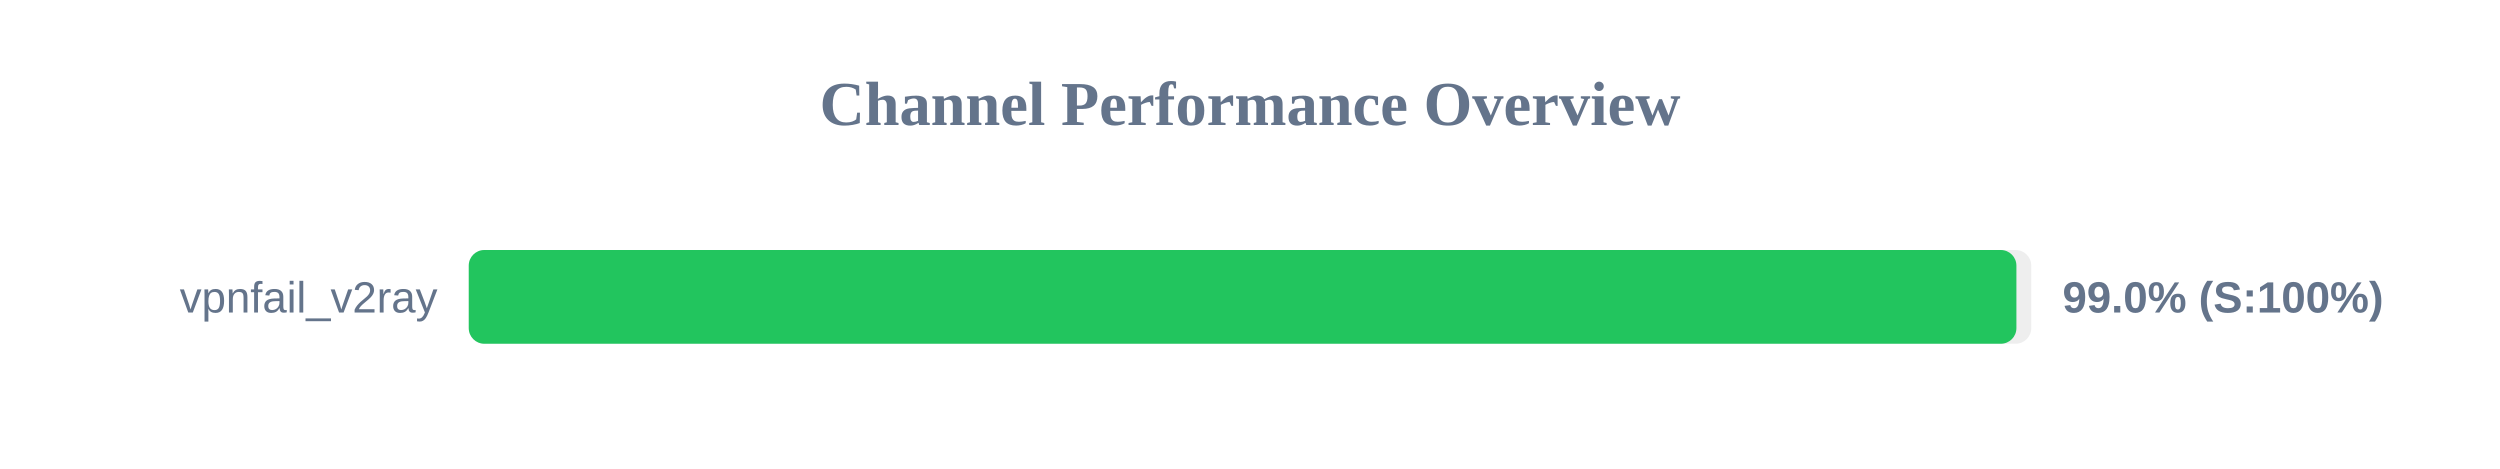
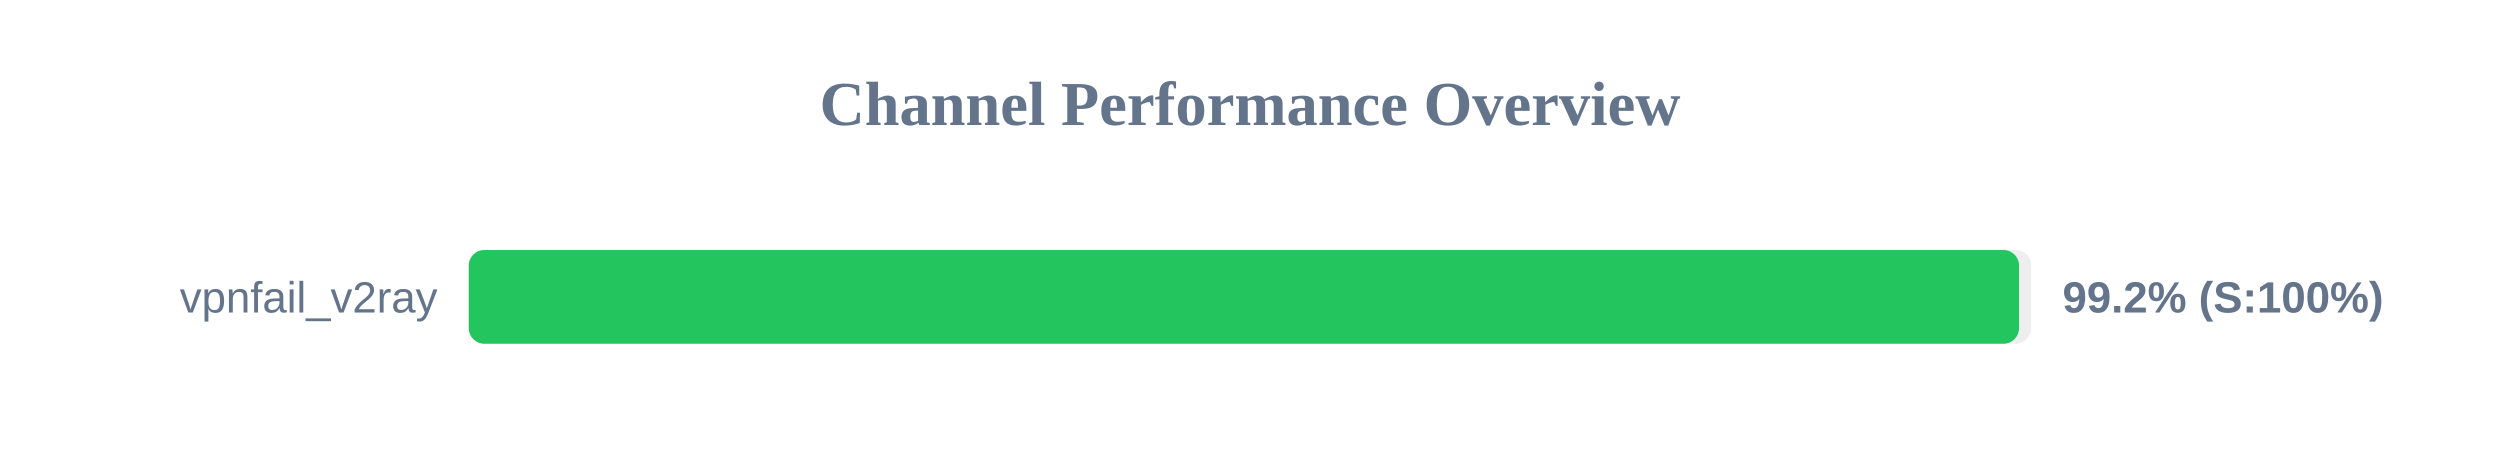
<svg xmlns="http://www.w3.org/2000/svg" width="800" height="150" version="1.1">
  <style>
        .row { font: 14px Arial; fill: #64748b; }
        .score { font: bold 14px Arial; fill: #64748b; }
    </style>
  <text x="400" y="40" text-anchor="middle" font-size="20px" font-weight="bold" fill="#64748b">Channel Performance Overview</text>
  <rect x="150" y="80" width="500" height="30" fill="#eee" rx="5" />
-   <rect x="150" y="80" width="495.25" height="30" fill="#22c55e" rx="5" />
+   <rect x="150" y="80" width="496.1" height="30" fill="#22c55e" rx="5" />
  <text x="140" y="100" text-anchor="end" class="row">vpnfail_v2ray</text>
-   <text x="660" y="100" text-anchor="start" class="score">99.0% (S:100%)</text>
+   <text x="660" y="100" text-anchor="start" class="score">99.2% (S:100%)</text>
</svg>
